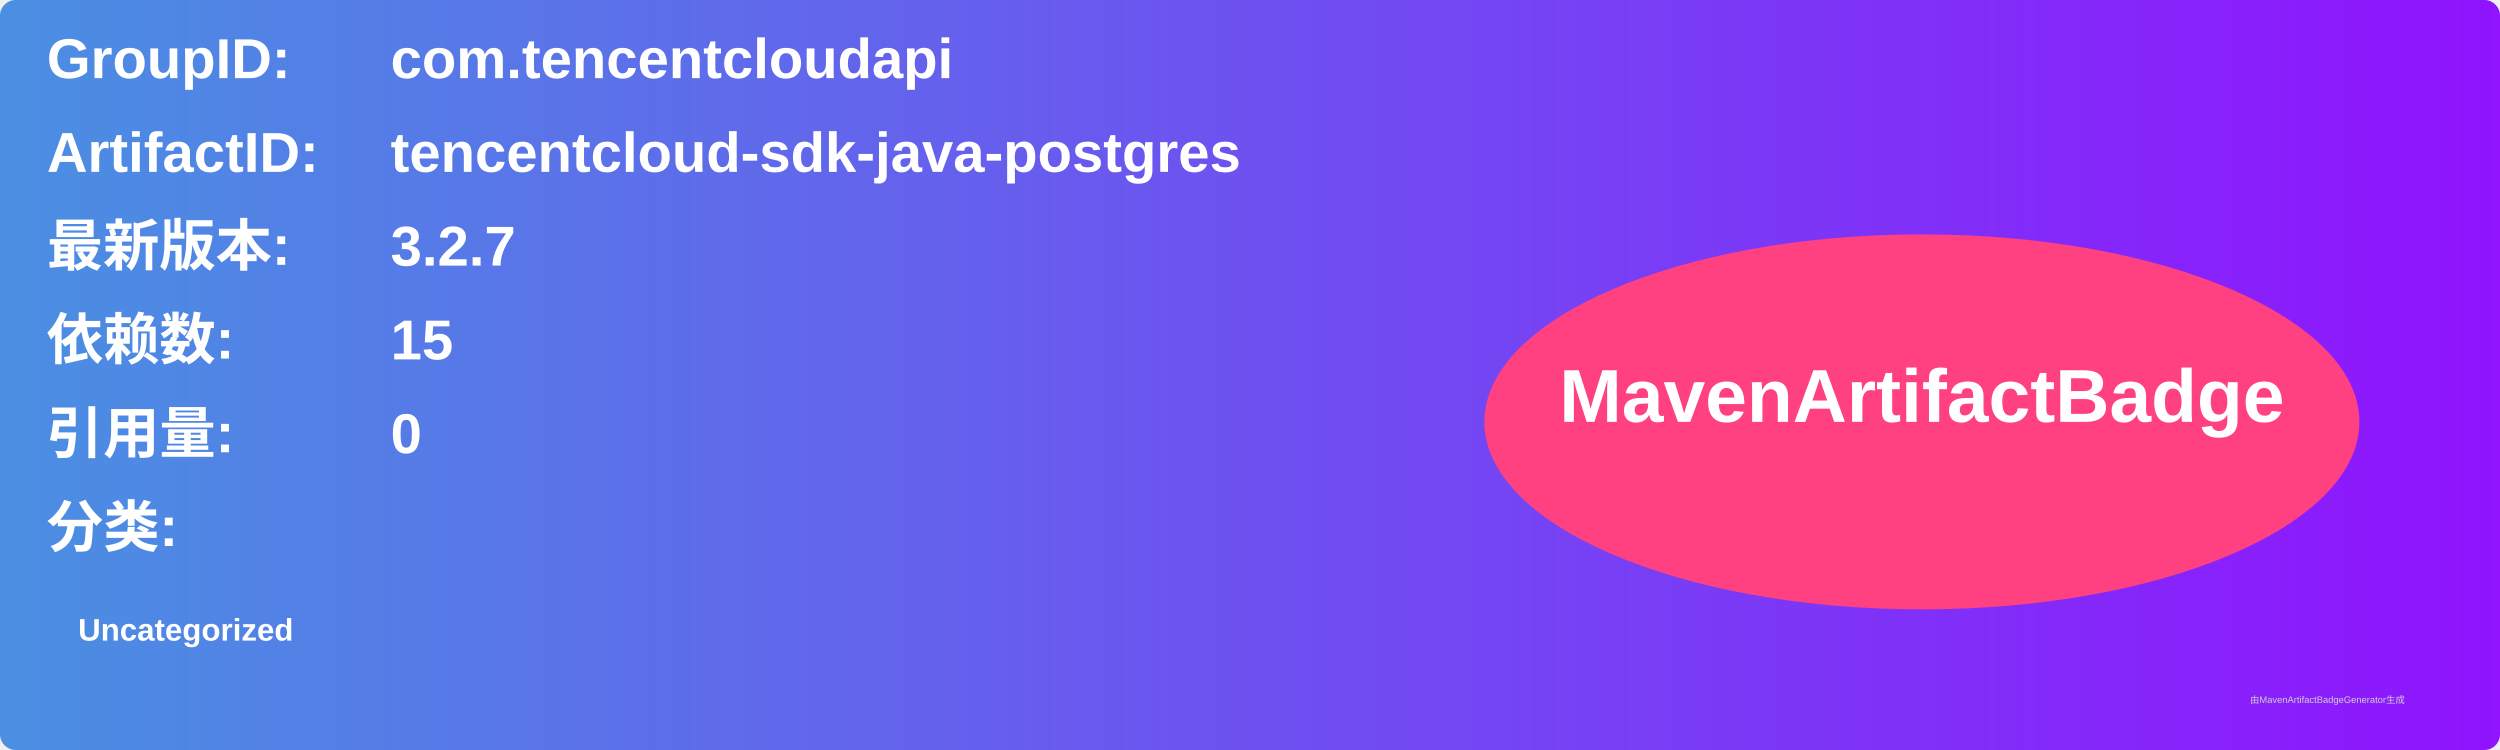
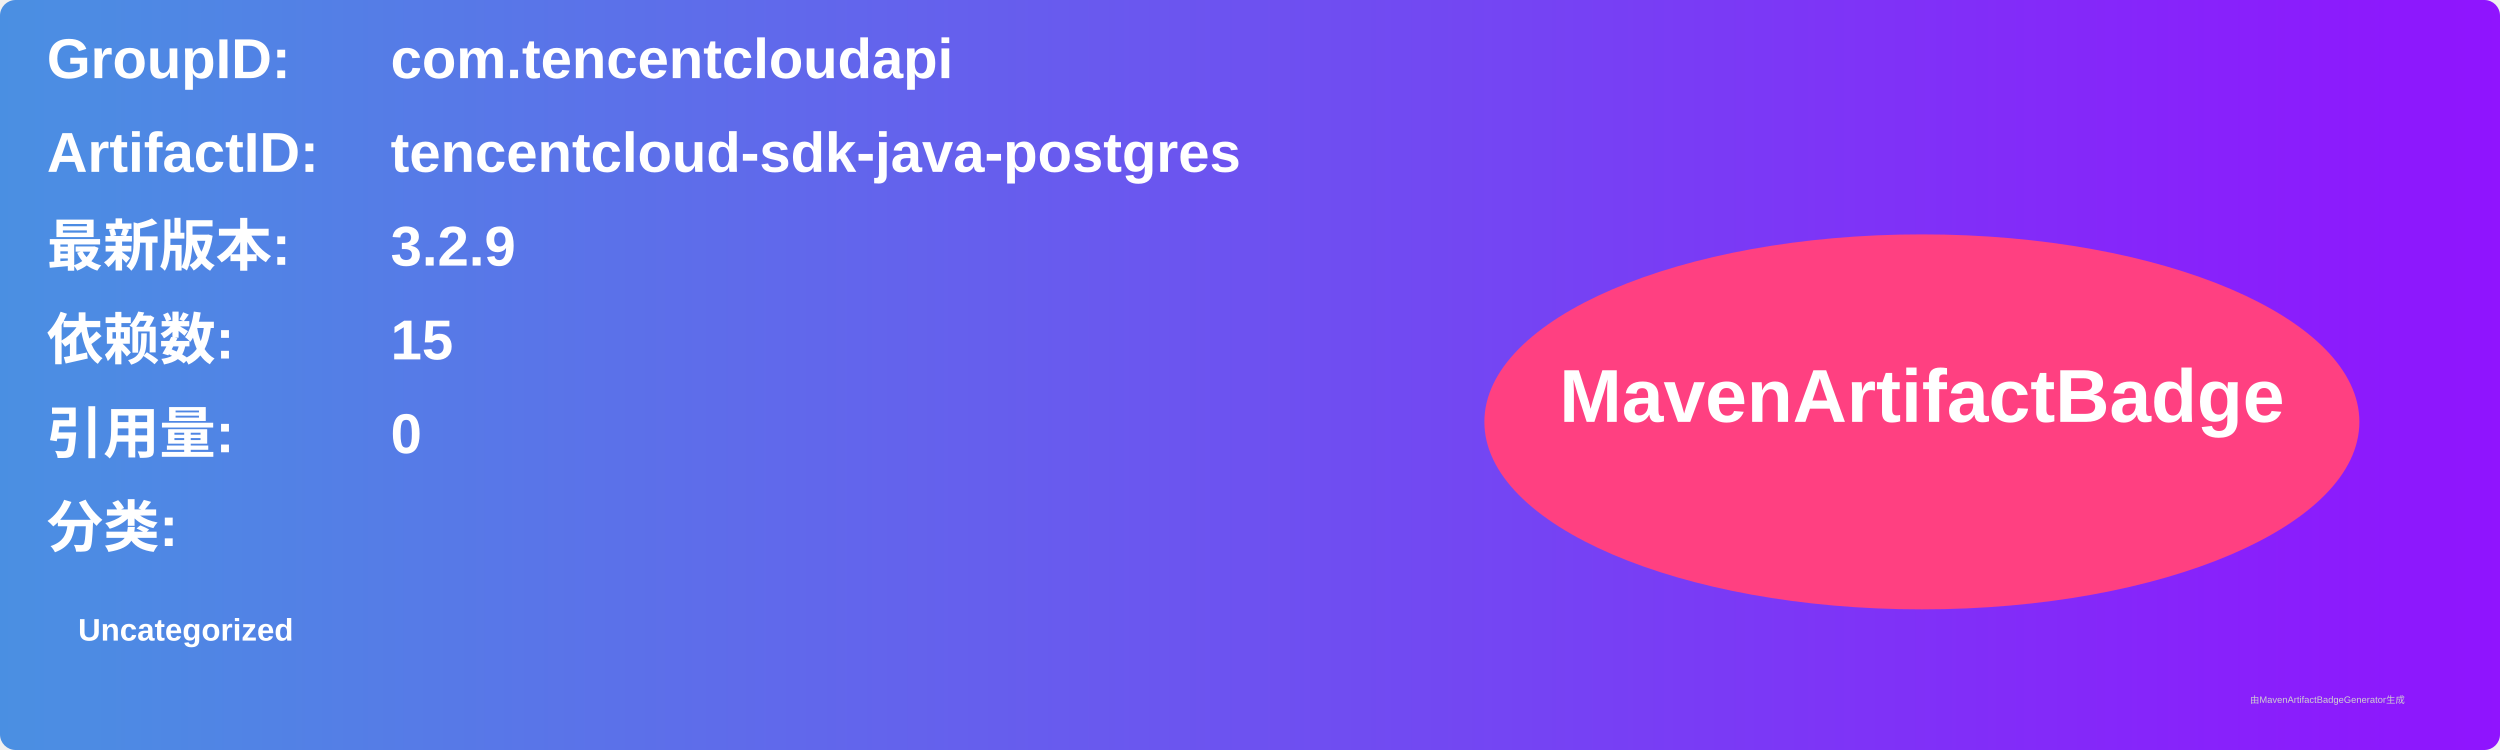
<svg xmlns="http://www.w3.org/2000/svg" width="800" height="240" viewBox="0 0 800 240">
  <linearGradient id="grad" x1="0%" y1="0%" x2="100%" y2="0%">
    <stop offset="0%" stop-color="#4a90e2" />
    <stop offset="100%" stop-color="#9013fe" />
  </linearGradient>
  <rect width="100%" height="100%" rx="5" ry="5" fill="url(#grad)" />
  <g transform="translate(15, 15)">
    <text x="0" y="10" font-family="Arial" font-size="18" fill="white" font-weight="bold" width="260">GroupID:</text>
    <text x="110" y="10" font-family="Arial" font-size="18" fill="white" font-weight="bold" width="460">com.tencentcloudapi</text>
    <text x="0" y="40" font-family="Arial" font-size="18" fill="white" font-weight="bold" width="260">ArtifactID:</text>
    <text x="110" y="40" font-family="Arial" font-size="18" fill="white" font-weight="bold" width="460">tencentcloud-sdk-java-postgres</text>
    <text x="0" y="70" font-family="Arial" font-size="18" fill="white" font-weight="bold">最新版本:</text>
    <text x="110" y="70" font-family="Arial" font-size="18" fill="white" font-weight="bold">
-       <tspan font-weight="bold">3.2.7</tspan>
+       <tspan font-weight="bold">3.2.9</tspan>
    </text>
    <text x="0" y="100" font-family="Arial" font-size="18" fill="white" font-weight="bold">依赖数: </text>
    <text x="110" y="100" font-family="Arial" font-size="18" fill="white">
      <tspan font-weight="bold">15</tspan>
    </text>
    <text x="0" y="130" font-family="Arial" font-size="18" fill="white" font-weight="bold">引用量: </text>
    <text x="110" y="130" font-family="Arial" font-size="18" fill="white">
      <tspan font-weight="bold">0</tspan>
    </text>
    <text x="0" y="160" font-family="Arial" font-size="18" fill="white" font-weight="bold">分类:</text>
    <text x="10" y="190" font-family="Arial" font-size="10" fill="white">
      <tspan font-weight="bold">Uncategorized</tspan>
    </text>
    <ellipse cx="600" cy="120" rx="140" ry="60" fill="#ff4081" />
    <text x="600" y="120" text-anchor="middle" font-family="Arial" font-size="24" fill="white" font-weight="bold">MavenArtifactBadge</text>
  </g>
  <text x="720" y="225" font-family="Arial" font-size="3" fill="#d0d0d0">由MavenArtifactBadgeGenerator生成</text>
</svg>
